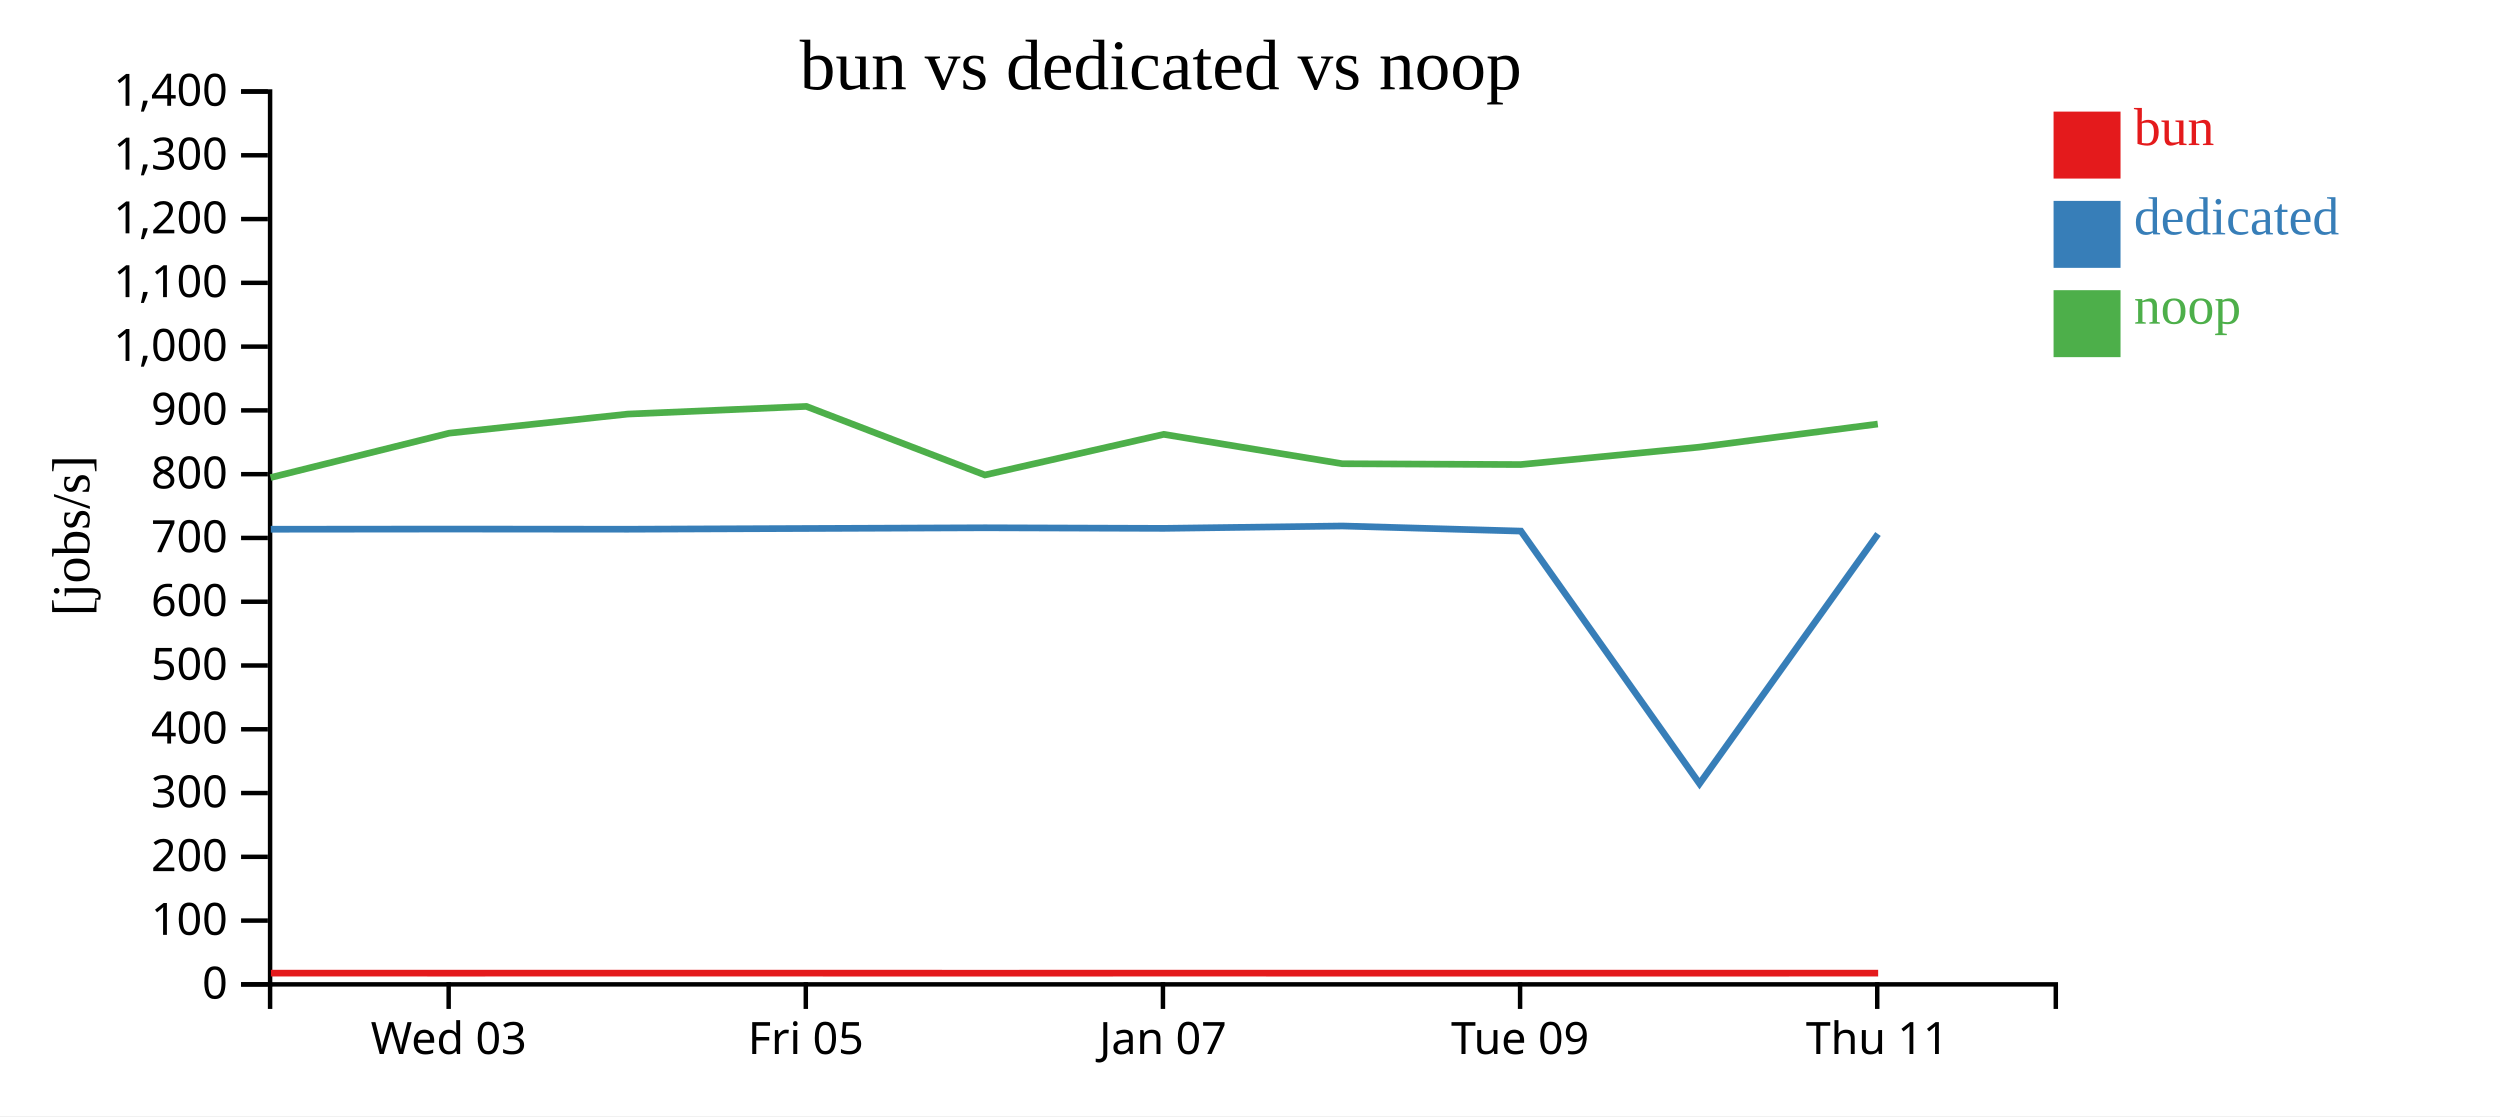
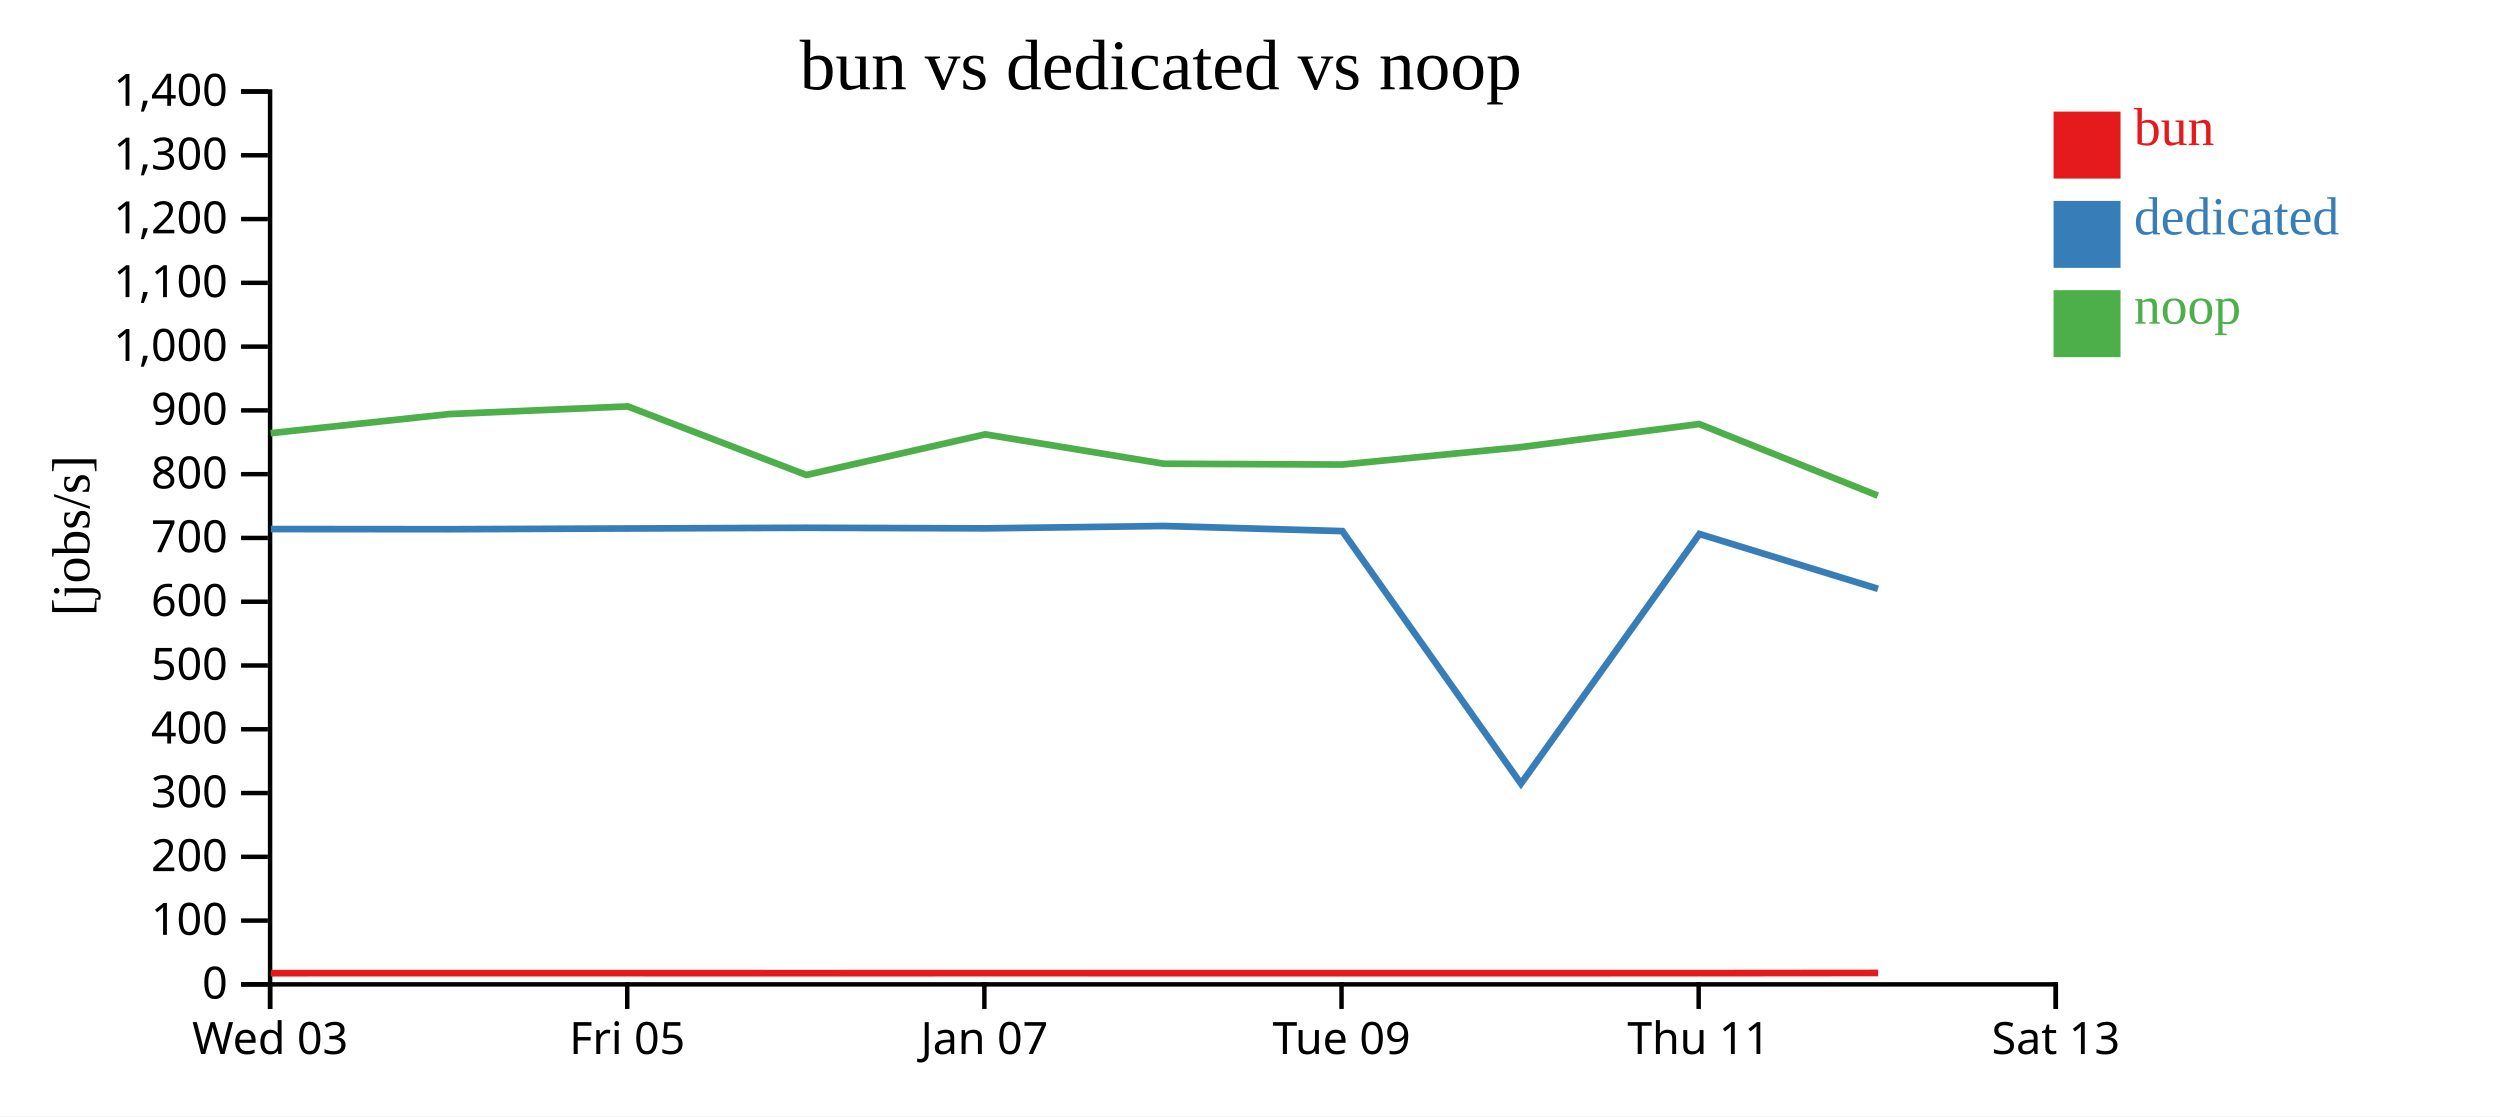
<svg xmlns="http://www.w3.org/2000/svg" width="560" height="250">
  <rect width="100%" height="100%" fill="white" />
  <g transform="translate(60,20)">
    <g transform="translate(0,200)" fill="none" font-size="10" font-family="sans-serif" text-anchor="middle">
      <path class="domain" stroke="currentColor" d="M0.5,6V0.5H400.5V6" />
-       <g class="tick" opacity="1" transform="translate(40.5,0)">
+       <g class="tick" opacity="1" transform="translate(0.5,0)">
        <line stroke="currentColor" y2="6" />
        <text fill="currentColor" y="9" dy="0.71em">Wed 03</text>
      </g>
-       <g class="tick" opacity="1" transform="translate(120.5,0)">
+       <g class="tick" opacity="1" transform="translate(80.5,0)">
        <line stroke="currentColor" y2="6" />
        <text fill="currentColor" y="9" dy="0.71em">Fri 05</text>
      </g>
-       <g class="tick" opacity="1" transform="translate(200.5,0)">
+       <g class="tick" opacity="1" transform="translate(160.5,0)">
        <line stroke="currentColor" y2="6" />
        <text fill="currentColor" y="9" dy="0.71em">Jan 07</text>
      </g>
-       <g class="tick" opacity="1" transform="translate(280.5,0)">
+       <g class="tick" opacity="1" transform="translate(240.5,0)">
        <line stroke="currentColor" y2="6" />
        <text fill="currentColor" y="9" dy="0.71em">Tue 09</text>
      </g>
-       <g class="tick" opacity="1" transform="translate(360.5,0)">
+       <g class="tick" opacity="1" transform="translate(320.5,0)">
        <line stroke="currentColor" y2="6" />
        <text fill="currentColor" y="9" dy="0.71em">Thu 11</text>
+       </g>
+       <g class="tick" opacity="1" transform="translate(400.5,0)">
+         <line stroke="currentColor" y2="6" />
+         <text fill="currentColor" y="9" dy="0.71em">Sat 13</text>
      </g>
    </g>
    <g fill="none" font-size="10" font-family="sans-serif" text-anchor="end">
      <path class="domain" stroke="currentColor" d="M-6,200.5H0.5V0.5H-6" />
      <g class="tick" opacity="1" transform="translate(0,200.5)">
        <line stroke="currentColor" x2="-6" />
        <text fill="currentColor" x="-9" dy="0.32em">0</text>
      </g>
      <g class="tick" opacity="1" transform="translate(0,186.2143)">
        <line stroke="currentColor" x2="-6" />
        <text fill="currentColor" x="-9" dy="0.32em">100</text>
      </g>
      <g class="tick" opacity="1" transform="translate(0,171.9286)">
        <line stroke="currentColor" x2="-6" />
        <text fill="currentColor" x="-9" dy="0.32em">200</text>
      </g>
      <g class="tick" opacity="1" transform="translate(0,157.6429)">
        <line stroke="currentColor" x2="-6" />
        <text fill="currentColor" x="-9" dy="0.32em">300</text>
      </g>
      <g class="tick" opacity="1" transform="translate(0,143.3571)">
        <line stroke="currentColor" x2="-6" />
        <text fill="currentColor" x="-9" dy="0.32em">400</text>
      </g>
      <g class="tick" opacity="1" transform="translate(0,129.0714)">
        <line stroke="currentColor" x2="-6" />
        <text fill="currentColor" x="-9" dy="0.32em">500</text>
      </g>
      <g class="tick" opacity="1" transform="translate(0,114.7857)">
        <line stroke="currentColor" x2="-6" />
        <text fill="currentColor" x="-9" dy="0.32em">600</text>
      </g>
      <g class="tick" opacity="1" transform="translate(0,100.5)">
        <line stroke="currentColor" x2="-6" />
        <text fill="currentColor" x="-9" dy="0.32em">700</text>
      </g>
      <g class="tick" opacity="1" transform="translate(0,86.21429)">
        <line stroke="currentColor" x2="-6" />
        <text fill="currentColor" x="-9" dy="0.32em">800</text>
      </g>
      <g class="tick" opacity="1" transform="translate(0,71.92857)">
        <line stroke="currentColor" x2="-6" />
        <text fill="currentColor" x="-9" dy="0.32em">900</text>
      </g>
      <g class="tick" opacity="1" transform="translate(0,57.64286)">
        <line stroke="currentColor" x2="-6" />
        <text fill="currentColor" x="-9" dy="0.32em">1,000</text>
      </g>
      <g class="tick" opacity="1" transform="translate(0,43.35714)">
        <line stroke="currentColor" x2="-6" />
        <text fill="currentColor" x="-9" dy="0.32em">1,100</text>
      </g>
      <g class="tick" opacity="1" transform="translate(0,29.07143)">
        <line stroke="currentColor" x2="-6" />
        <text fill="currentColor" x="-9" dy="0.32em">1,200</text>
      </g>
      <g class="tick" opacity="1" transform="translate(0,14.78571)">
        <line stroke="currentColor" x2="-6" />
        <text fill="currentColor" x="-9" dy="0.32em">1,300</text>
      </g>
      <g class="tick" opacity="1" transform="translate(0,0.5)">
        <line stroke="currentColor" x2="-6" />
        <text fill="currentColor" x="-9" dy="0.32em">1,400</text>
      </g>
    </g>
    <text text-anchor="middle" style="font-size: 12px" transform="rotate(-90)" y="-40" x="-100">[jobs/s]</text>
    <text text-anchor="middle" style="font-size: 16px" y="0" x="200">bun vs dedicated vs noop</text>
-     <path class="line" fill="none" stroke="#e41a1c" stroke-width="1.5" d="M0.692,197.98L40.697,197.987L80.705,197.983L120.695,197.985L160.699,197.995L200.761,197.983L240.731,197.989L280.72,197.989L320.731,197.987L360.707,197.985" />
-     <path class="line" fill="none" stroke="#377eb8" stroke-width="1.5" d="M0.656,98.549L40.662,98.508L80.669,98.546L120.659,98.383L160.663,98.221L200.726,98.354L240.695,97.821L280.684,98.967L320.695,155.541L360.671,99.613" />
-     <path class="line" fill="none" stroke="#4daf4a" stroke-width="1.5" d="M0.608,86.971L40.614,77.031L80.622,72.752L120.612,71.033L160.616,86.393L200.678,77.295L240.648,83.875L280.637,84.06L320.623,80.16L360.623,74.983" />
+     <path class="line" fill="none" stroke="#e41a1c" stroke-width="1.5" d="M0.697,197.987L40.705,197.983L80.695,197.985L120.699,197.995L160.761,197.983L200.731,197.989L240.72,197.989L280.731,197.987L320.707,197.985L360.708,197.946" />
+     <path class="line" fill="none" stroke="#377eb8" stroke-width="1.5" d="M0.662,98.508L40.669,98.546L80.659,98.383L120.663,98.221L160.726,98.354L200.695,97.821L240.684,98.967L280.695,155.541L320.671,99.613L360.673,111.902" />
+     <path class="line" fill="none" stroke="#4daf4a" stroke-width="1.5" d="M0.614,77.031L40.622,72.752L80.612,71.033L120.616,86.393L160.678,77.295L200.648,83.875L240.637,84.06L280.623,80.16L320.623,74.983L360.623,91.024" />
    <rect class="dot" x="400" y="5" width="15" height="15" style="fill: #e41a1c;" />
    <rect class="dot" x="400" y="25" width="15" height="15" style="fill: #377eb8;" />
    <rect class="dot" x="400" y="45" width="15" height="15" style="fill: #4daf4a;" />
    <text class="label" x="418" y="12.5" style="fill: #e41a1c; alignment-baseline: middle;" text-anchor="left">bun</text>
    <text class="label" x="418" y="32.5" style="fill: #377eb8; alignment-baseline: middle;" text-anchor="left">dedicated</text>
    <text class="label" x="418" y="52.5" style="fill: #4daf4a; alignment-baseline: middle;" text-anchor="left">noop</text>
  </g>
</svg>
